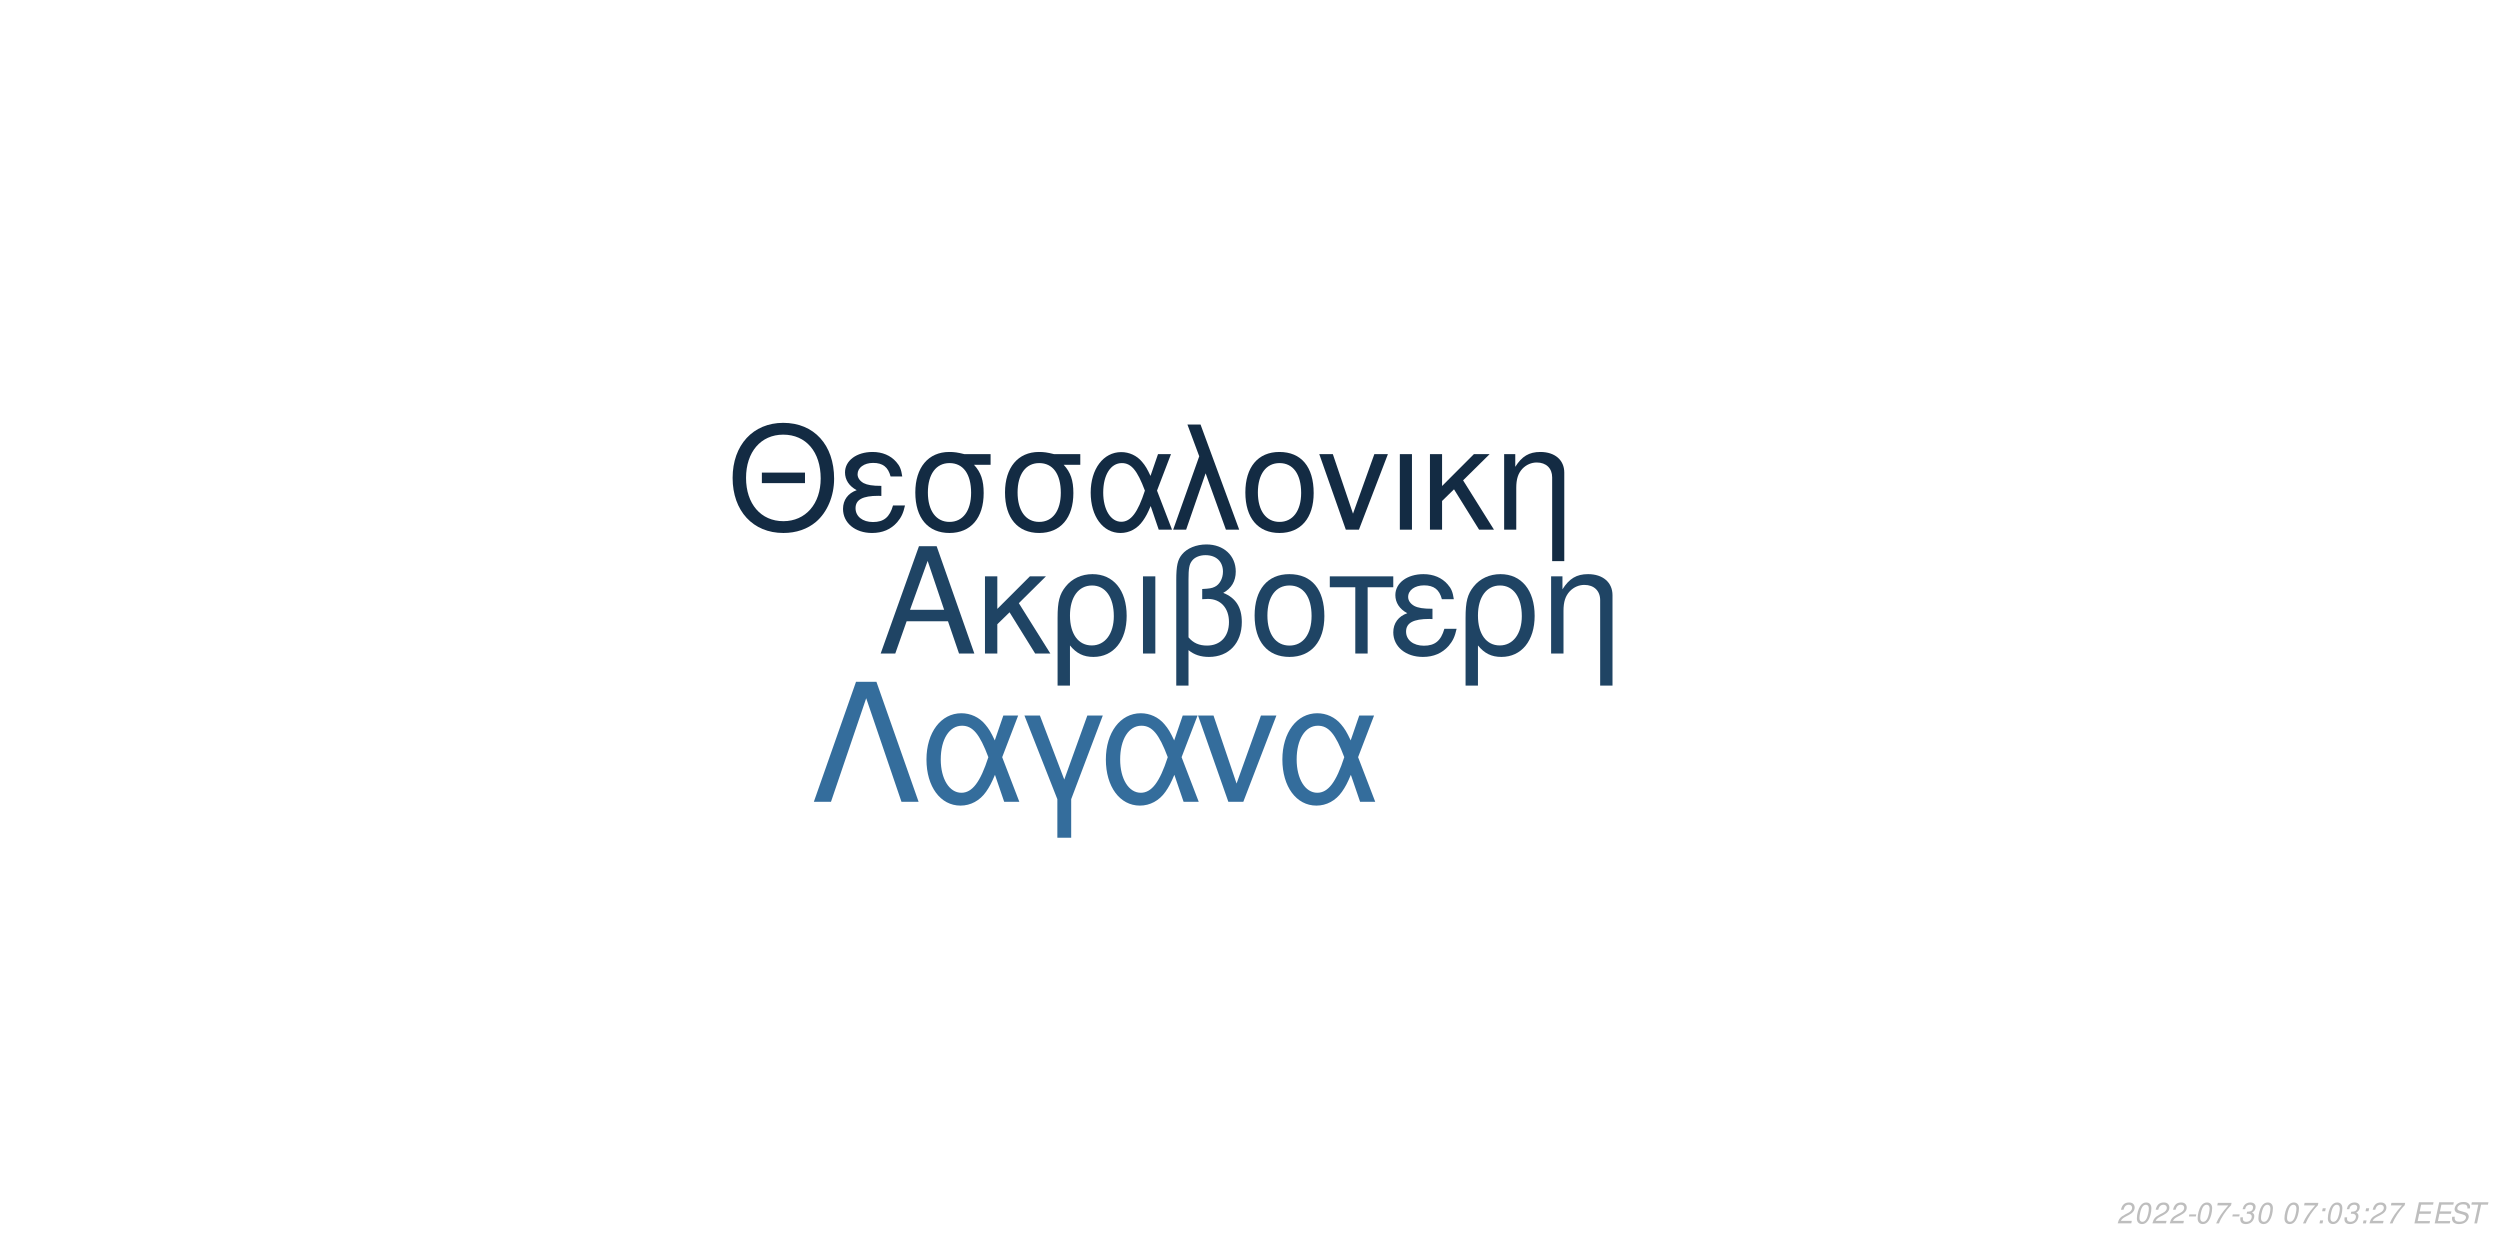
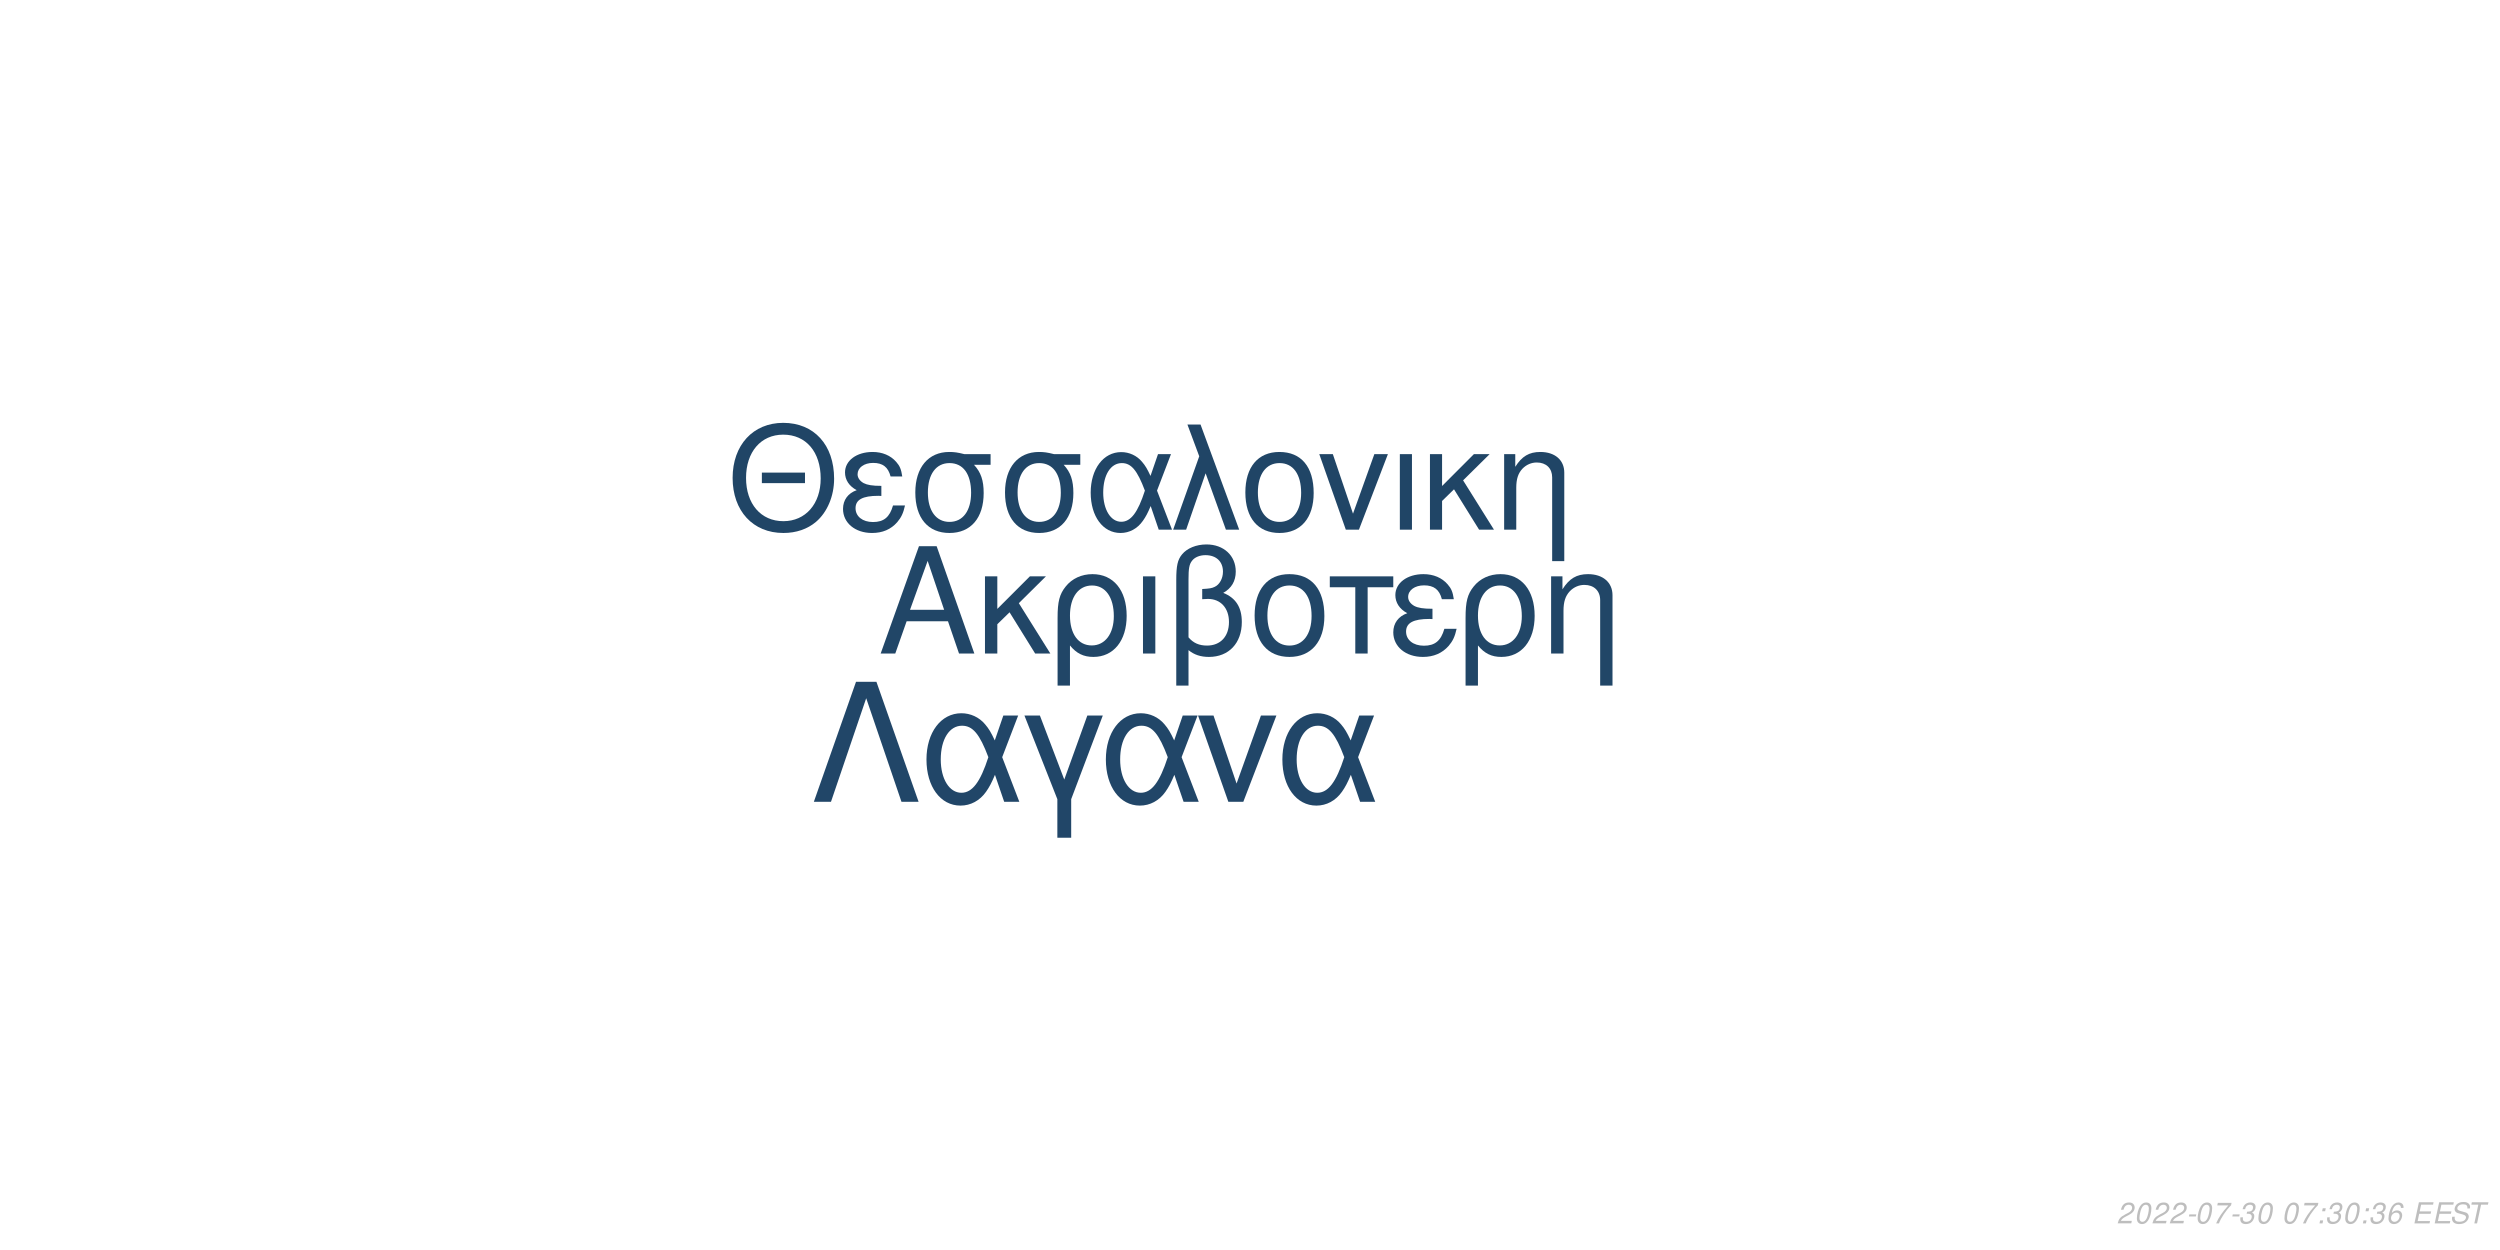
<svg xmlns="http://www.w3.org/2000/svg" xmlns:xlink="http://www.w3.org/1999/xlink" width="864pt" height="432pt" viewBox="0 0 864 432" version="1.1">
  <defs>
    <g>
      <symbol overflow="visible" id="glyph0-0">
        <path style="stroke:none;" d="" />
      </symbol>
      <symbol overflow="visible" id="glyph0-1">
        <path style="stroke:none;" d="M 24.125 -11.141 L 27.938 0 L 33.234 0 L 20.203 -37.094 L 14.094 -37.094 L 0.859 0 L 5.906 0 L 9.828 -11.141 Z M 22.797 -15.109 L 11 -15.109 L 17.094 -32.016 Z M 22.797 -15.109 " />
      </symbol>
      <symbol overflow="visible" id="glyph0-2">
        <path style="stroke:none;" d="M 7.172 -15.422 L 7.172 -26.672 L 2.906 -26.672 L 2.906 0 L 7.172 0 L 7.172 -10.125 L 11.406 -14.25 L 20.25 0 L 25.5 0 L 14.609 -17.406 L 23.969 -26.672 L 18.422 -26.672 Z M 7.172 -15.422 " />
      </symbol>
      <symbol overflow="visible" id="glyph0-3">
        <path style="stroke:none;" d="M 3 11.094 L 7.281 11.094 L 7.281 -2.797 C 9.516 -0.047 11.953 1.172 15.375 1.172 C 22.344 1.172 26.875 -4.422 26.875 -13.031 C 26.875 -21.891 22.297 -27.438 15.062 -27.438 C 11.297 -27.438 7.984 -25.906 5.797 -23.156 C 3.672 -20.516 3 -17.969 3 -12.359 Z M 14.906 -23.516 C 19.547 -23.516 22.438 -19.438 22.438 -12.922 C 22.438 -6.812 19.391 -2.797 14.812 -2.797 C 10.172 -2.797 7.281 -6.766 7.281 -13.125 C 7.281 -19.484 10.234 -23.516 14.906 -23.516 Z M 14.906 -23.516 " />
      </symbol>
      <symbol overflow="visible" id="glyph0-4">
        <path style="stroke:none;" d="M 3.516 0 L 7.781 0 L 7.781 -26.672 L 3.516 -26.672 Z M 3.516 0 " />
      </symbol>
      <symbol overflow="visible" id="glyph0-5">
        <path style="stroke:none;" d="M 4.016 11.094 L 8.25 11.094 L 8.25 -1.172 C 10.172 0.406 12.422 1.172 15.312 1.172 C 22.188 1.172 26.672 -3.609 26.672 -10.891 C 26.672 -15.984 24.578 -19.234 20.25 -20.969 C 23.109 -22.547 24.578 -25.031 24.578 -28.344 C 24.578 -33.844 20.406 -37.703 14.453 -37.703 C 10.938 -37.703 7.734 -36.391 6 -34.25 C 4.484 -32.422 4.016 -30.328 4.016 -25.391 Z M 8.25 -25.656 C 8.25 -29.359 8.5 -30.844 9.469 -32.062 C 10.375 -33.281 12.156 -34 14.094 -34 C 17.812 -34 20.156 -31.812 20.156 -28.297 C 20.156 -25.953 18.984 -23.812 17.297 -23.047 C 16.281 -22.547 15.469 -22.438 12.984 -22.297 L 12.984 -18.781 C 13.734 -18.828 14.344 -18.875 14.969 -18.875 C 19.344 -18.875 22.234 -15.719 22.234 -10.891 C 22.234 -5.906 19.281 -2.75 14.656 -2.75 C 11.953 -2.75 9.922 -3.609 8.25 -5.594 Z M 8.25 -25.656 " />
      </symbol>
      <symbol overflow="visible" id="glyph0-6">
        <path style="stroke:none;" d="M 14.094 -27.438 C 6.562 -27.438 2.094 -22.094 2.094 -13.125 C 2.094 -4.125 6.562 1.172 14.141 1.172 C 21.672 1.172 26.203 -4.172 26.203 -12.922 C 26.203 -22.188 21.828 -27.438 14.094 -27.438 Z M 14.141 -23.516 C 18.938 -23.516 21.781 -19.594 21.781 -12.984 C 21.781 -6.672 18.828 -2.75 14.141 -2.75 C 9.422 -2.75 6.516 -6.672 6.516 -13.125 C 6.516 -19.594 9.422 -23.516 14.141 -23.516 Z M 14.141 -23.516 " />
      </symbol>
      <symbol overflow="visible" id="glyph0-7">
        <path style="stroke:none;" d="M 7.891 0 L 12.156 0 L 12.156 -22.906 L 21.016 -22.906 L 21.016 -26.672 L -0.922 -26.672 L -0.922 -22.906 L 7.891 -22.906 Z M 7.891 0 " />
      </symbol>
      <symbol overflow="visible" id="glyph0-8">
        <path style="stroke:none;" d="M 14.562 -15.469 C 11.344 -15.469 9.562 -15.781 8.297 -16.438 C 6.922 -17.203 6.156 -18.328 6.156 -19.547 C 6.156 -21.891 8.453 -23.562 11.656 -23.562 C 15.062 -23.562 16.953 -22.094 17.812 -18.781 L 21.938 -18.781 C 21.578 -21.266 21.062 -22.5 19.797 -23.922 C 17.812 -26.203 14.906 -27.438 11.453 -27.438 C 5.797 -27.438 1.734 -24.375 1.734 -20.203 C 1.734 -17.609 3.156 -15.375 5.859 -13.938 C 2.797 -12.875 1.016 -10.484 1.016 -7.328 C 1.016 -2.391 5.297 1.172 11.25 1.172 C 14.969 1.172 17.906 -0.109 20.156 -2.641 C 21.578 -4.328 22.297 -5.797 22.906 -8.547 L 18.672 -8.547 C 17.5 -4.422 15.422 -2.703 11.609 -2.703 C 7.938 -2.703 5.438 -4.688 5.438 -7.578 C 5.438 -10.578 7.938 -11.953 13.484 -11.953 C 13.641 -11.953 14.094 -11.953 14.562 -11.906 Z M 14.562 -15.469 " />
      </symbol>
      <symbol overflow="visible" id="glyph0-9">
        <path style="stroke:none;" d="M 3.562 -26.672 L 3.562 0 L 7.844 0 L 7.844 -14.703 C 7.844 -17.906 8.5 -19.891 10.031 -21.531 C 11.406 -22.953 13.188 -23.719 15.062 -23.719 C 18.375 -23.719 20.516 -21.672 20.516 -18.469 L 20.516 11.094 L 24.781 11.094 L 24.781 -20.156 C 24.781 -24.578 21.469 -27.438 16.328 -27.438 C 12.359 -27.438 9.828 -25.906 7.484 -22.188 L 7.484 -26.672 Z M 3.562 -26.672 " />
      </symbol>
      <symbol overflow="visible" id="glyph1-0">
        <path style="stroke:none;" d="" />
      </symbol>
      <symbol overflow="visible" id="glyph1-1">
        <path style="stroke:none;" d="M 26.859 -19.734 L 11.953 -19.734 L 11.953 -16.094 L 26.859 -16.094 Z M 19.328 -36.922 C 8.922 -36.922 1.844 -29.25 1.844 -17.891 C 1.844 -6.484 8.875 1.141 19.391 1.141 C 23.812 1.141 27.703 -0.203 30.641 -2.688 C 34.578 -6.031 36.922 -11.656 36.922 -17.594 C 36.922 -29.297 30 -36.922 19.328 -36.922 Z M 19.328 -32.844 C 27.203 -32.844 32.281 -26.906 32.281 -17.688 C 32.281 -8.922 27.062 -2.938 19.391 -2.938 C 11.609 -2.938 6.484 -8.922 6.484 -17.891 C 6.484 -26.859 11.609 -32.844 19.328 -32.844 Z M 19.328 -32.844 " />
      </symbol>
      <symbol overflow="visible" id="glyph1-2">
        <path style="stroke:none;" d="M 14.25 -15.141 C 11.109 -15.141 9.375 -15.453 8.125 -16.094 C 6.781 -16.844 6.031 -17.938 6.031 -19.141 C 6.031 -21.422 8.266 -23.078 11.406 -23.078 C 14.75 -23.078 16.594 -21.625 17.438 -18.391 L 21.469 -18.391 C 21.125 -20.828 20.625 -22.031 19.391 -23.422 C 17.438 -25.656 14.594 -26.859 11.219 -26.859 C 5.688 -26.859 1.688 -23.875 1.688 -19.781 C 1.688 -17.234 3.094 -15.047 5.734 -13.656 C 2.734 -12.609 1 -10.266 1 -7.172 C 1 -2.344 5.188 1.141 11.016 1.141 C 14.656 1.141 17.547 -0.094 19.734 -2.594 C 21.125 -4.234 21.828 -5.688 22.422 -8.375 L 18.281 -8.375 C 17.141 -4.328 15.094 -2.641 11.359 -2.641 C 7.766 -2.641 5.328 -4.578 5.328 -7.422 C 5.328 -10.359 7.766 -11.703 13.203 -11.703 C 13.359 -11.703 13.797 -11.703 14.25 -11.656 Z M 14.25 -15.141 " />
      </symbol>
      <symbol overflow="visible" id="glyph1-3">
        <path style="stroke:none;" d="M 29 -26.109 L 19.938 -26.109 C 17.594 -26.703 16.438 -26.859 14.703 -26.859 C 7.469 -26.859 2.984 -21.469 2.984 -12.859 C 2.984 -4.031 7.375 1.141 14.797 1.141 C 22.172 1.141 26.609 -4.078 26.609 -12.656 C 26.609 -17.047 25.656 -19.828 23.266 -22.422 L 29 -22.422 Z M 14.797 -23.016 C 19.531 -23.016 22.266 -19.234 22.266 -12.75 C 22.266 -6.531 19.438 -2.688 14.797 -2.688 C 10.172 -2.688 7.328 -6.531 7.328 -12.859 C 7.328 -19.188 10.172 -23.016 14.797 -23.016 Z M 14.797 -23.016 " />
      </symbol>
      <symbol overflow="visible" id="glyph1-4">
        <path style="stroke:none;" d="M 29.344 -26.109 L 24.859 -26.109 L 22.266 -18.578 C 21.125 -21.031 20.484 -22.125 19.328 -23.469 C 17.547 -25.609 14.906 -26.812 12.156 -26.812 C 5.984 -26.812 1.594 -20.984 1.594 -12.812 C 1.594 -4.578 5.828 1.141 11.906 1.141 C 14.953 1.141 17.734 -0.344 19.625 -3.047 C 20.672 -4.531 21.281 -5.688 22.328 -8.172 L 25.109 0 L 29.703 0 L 24.516 -13.5 Z M 20.328 -13.5 C 17.891 -5.922 15.453 -2.734 12.156 -2.734 C 8.516 -2.734 5.922 -6.922 5.922 -12.812 C 5.922 -18.938 8.516 -23.016 12.359 -23.016 C 15.594 -23.016 17.688 -20.531 20.328 -13.5 Z M 20.328 -13.5 " />
      </symbol>
      <symbol overflow="visible" id="glyph1-5">
        <path style="stroke:none;" d="M 1.094 0 L 5.578 0 L 12.312 -19.484 L 19.328 0 L 23.922 0 L 10.562 -36.328 L 6.031 -36.328 L 10.109 -25.359 Z M 1.094 0 " />
      </symbol>
      <symbol overflow="visible" id="glyph1-6">
        <path style="stroke:none;" d="M 13.797 -26.859 C 6.422 -26.859 2.047 -21.625 2.047 -12.859 C 2.047 -4.031 6.422 1.141 13.859 1.141 C 21.234 1.141 25.656 -4.078 25.656 -12.656 C 25.656 -21.719 21.375 -26.859 13.797 -26.859 Z M 13.859 -23.016 C 18.531 -23.016 21.328 -19.188 21.328 -12.703 C 21.328 -6.531 18.438 -2.688 13.859 -2.688 C 9.219 -2.688 6.375 -6.531 6.375 -12.859 C 6.375 -19.188 9.219 -23.016 13.859 -23.016 Z M 13.859 -23.016 " />
      </symbol>
      <symbol overflow="visible" id="glyph1-7">
        <path style="stroke:none;" d="M 14.297 0 L 24.312 -26.109 L 19.625 -26.109 L 12.25 -5.531 L 5.281 -26.109 L 0.594 -26.109 L 9.766 0 Z M 14.297 0 " />
      </symbol>
      <symbol overflow="visible" id="glyph1-8">
        <path style="stroke:none;" d="M 3.438 0 L 7.625 0 L 7.625 -26.109 L 3.438 -26.109 Z M 3.438 0 " />
      </symbol>
      <symbol overflow="visible" id="glyph1-9">
        <path style="stroke:none;" d="M 7.031 -15.094 L 7.031 -26.109 L 2.844 -26.109 L 2.844 0 L 7.031 0 L 7.031 -9.922 L 11.156 -13.953 L 19.828 0 L 24.969 0 L 14.297 -17.047 L 23.469 -26.109 L 18.031 -26.109 Z M 7.031 -15.094 " />
      </symbol>
      <symbol overflow="visible" id="glyph1-10">
        <path style="stroke:none;" d="M 3.484 -26.109 L 3.484 0 L 7.672 0 L 7.672 -14.406 C 7.672 -17.547 8.328 -19.484 9.812 -21.078 C 11.156 -22.469 12.906 -23.219 14.75 -23.219 C 17.984 -23.219 20.078 -21.234 20.078 -18.094 L 20.078 10.859 L 24.266 10.859 L 24.266 -19.734 C 24.266 -24.062 21.031 -26.859 16 -26.859 C 12.109 -26.859 9.609 -25.359 7.328 -21.719 L 7.328 -26.109 Z M 3.484 -26.109 " />
      </symbol>
      <symbol overflow="visible" id="glyph2-0">
        <path style="stroke:none;" d="" />
      </symbol>
      <symbol overflow="visible" id="glyph2-1">
        <path style="stroke:none;" d="M 22.531 -41.484 L 15.484 -41.484 L 0.906 0 L 6.828 0 L 19 -35.797 L 31.188 0 L 37.109 0 Z M 22.531 -41.484 " />
      </symbol>
      <symbol overflow="visible" id="glyph2-2">
        <path style="stroke:none;" d="M 33.516 -29.812 L 28.391 -29.812 L 25.438 -21.219 C 24.125 -24.016 23.391 -25.266 22.078 -26.797 C 20.031 -29.25 17.016 -30.609 13.891 -30.609 C 6.828 -30.609 1.828 -23.953 1.828 -14.625 C 1.828 -5.234 6.656 1.312 13.594 1.312 C 17.078 1.312 20.266 -0.391 22.422 -3.469 C 23.609 -5.172 24.297 -6.484 25.5 -9.328 L 28.688 0 L 33.922 0 L 28 -15.422 Z M 23.219 -15.422 C 20.422 -6.766 17.641 -3.125 13.891 -3.125 C 9.734 -3.125 6.766 -7.906 6.766 -14.625 C 6.766 -21.625 9.734 -26.297 14.109 -26.297 C 17.812 -26.297 20.203 -23.453 23.219 -15.422 Z M 23.219 -15.422 " />
      </symbol>
      <symbol overflow="visible" id="glyph2-3">
        <path style="stroke:none;" d="M 12.062 12.406 L 16.844 12.406 L 16.844 -0.906 L 27.766 -29.812 L 22.422 -29.812 L 14.453 -7.688 L 6.031 -29.812 L 0.688 -29.812 L 12.062 -0.906 Z M 12.062 12.406 " />
      </symbol>
      <symbol overflow="visible" id="glyph2-4">
        <path style="stroke:none;" d="M 16.328 0 L 27.766 -29.812 L 22.422 -29.812 L 14 -6.312 L 6.031 -29.812 L 0.688 -29.812 L 11.156 0 Z M 16.328 0 " />
      </symbol>
      <symbol overflow="visible" id="glyph3-0">
        <path style="stroke:none;" d="" />
      </symbol>
      <symbol overflow="visible" id="glyph3-1">
        <path style="stroke:none;" d="M 5.234 -0.875 L 1.469 -0.875 C 1.641 -1.375 2.203 -1.891 3.109 -2.344 L 4.234 -2.938 C 5.562 -3.625 6.219 -4.469 6.219 -5.484 C 6.219 -5.938 6.062 -6.359 5.797 -6.656 C 5.469 -7.047 4.984 -7.234 4.312 -7.234 C 2.766 -7.234 1.891 -6.453 1.484 -4.734 L 2.375 -4.734 C 2.484 -5.188 2.609 -5.484 2.797 -5.75 C 3.094 -6.203 3.609 -6.453 4.188 -6.453 C 4.891 -6.453 5.344 -6.031 5.344 -5.375 C 5.344 -4.703 4.859 -4.094 4.016 -3.656 L 2.984 -3.125 C 1.234 -2.188 0.797 -1.656 0.344 -0.016 L 5.047 -0.016 Z M 5.234 -0.875 " />
      </symbol>
      <symbol overflow="visible" id="glyph3-2">
        <path style="stroke:none;" d="M 4.203 -7.234 C 3.375 -7.234 2.688 -6.812 2.125 -5.984 C 1.484 -5.047 0.984 -3.188 0.984 -1.734 C 0.984 -1.109 1.172 -0.562 1.484 -0.266 C 1.797 0.047 2.281 0.234 2.766 0.234 C 3.625 0.234 4.281 -0.156 4.859 -1.016 C 5.516 -1.953 6 -3.797 6 -5.266 C 6 -6.5 5.328 -7.234 4.203 -7.234 Z M 4.094 -6.453 C 4.734 -6.453 5.125 -5.984 5.125 -5.156 C 5.125 -4.203 4.781 -2.625 4.406 -1.812 C 3.984 -0.938 3.516 -0.547 2.875 -0.547 C 2.25 -0.547 1.875 -1.031 1.875 -1.828 C 1.875 -2.797 2.203 -4.344 2.594 -5.203 C 2.984 -6.047 3.453 -6.453 4.094 -6.453 Z M 4.094 -6.453 " />
      </symbol>
      <symbol overflow="visible" id="glyph3-3">
        <path style="stroke:none;" d="M 3.516 -3.125 L 1.125 -3.125 L 0.969 -2.406 L 3.359 -2.406 Z M 3.516 -3.125 " />
      </symbol>
      <symbol overflow="visible" id="glyph3-4">
        <path style="stroke:none;" d="M 6.703 -7.094 L 1.953 -7.094 L 1.766 -6.219 L 5.594 -6.219 C 3.344 -3.688 2.266 -2.109 1.375 0 L 2.344 0 C 3.031 -1.906 4.828 -4.594 6.547 -6.281 Z M 6.703 -7.094 " />
      </symbol>
      <symbol overflow="visible" id="glyph3-5">
        <path style="stroke:none;" d="M 2.922 -3.312 C 3.125 -3.344 3.234 -3.344 3.375 -3.344 C 4.203 -3.344 4.688 -3 4.688 -2.406 C 4.688 -1.312 3.906 -0.547 2.781 -0.547 C 2.047 -0.547 1.594 -0.938 1.594 -1.562 C 1.594 -1.719 1.609 -1.844 1.656 -2.094 L 0.766 -2.094 C 0.734 -1.797 0.719 -1.641 0.719 -1.469 C 0.719 -0.375 1.406 0.234 2.641 0.234 C 3.547 0.234 4.297 -0.078 4.812 -0.656 C 5.266 -1.156 5.562 -1.875 5.562 -2.547 C 5.562 -3.125 5.344 -3.453 4.797 -3.734 C 5.641 -4.234 6.016 -4.844 6.016 -5.734 C 6.016 -6.656 5.312 -7.234 4.203 -7.234 C 3.375 -7.234 2.672 -6.938 2.188 -6.375 C 1.891 -6.031 1.703 -5.641 1.516 -4.906 L 2.391 -4.906 C 2.5 -5.359 2.594 -5.594 2.734 -5.812 C 3.047 -6.234 3.516 -6.453 4.078 -6.453 C 4.734 -6.453 5.141 -6.125 5.141 -5.578 C 5.141 -5.188 5.016 -4.797 4.797 -4.547 C 4.516 -4.234 4 -4.062 3.266 -4.062 L 3.078 -4.062 Z M 2.922 -3.312 " />
      </symbol>
      <symbol overflow="visible" id="glyph3-6">
        <path style="stroke:none;" d="" />
      </symbol>
      <symbol overflow="visible" id="glyph3-7">
        <path style="stroke:none;" d="M 2.359 -1.031 L 1.312 -1.031 L 1.094 0 L 2.141 0 Z M 3.266 -5.234 L 2.219 -5.234 L 2 -4.203 L 3.047 -4.203 Z M 3.266 -5.234 " />
      </symbol>
      <symbol overflow="visible" id="glyph3-8">
+         <path style="stroke:none;" d="M 6.125 -5.344 L 6.141 -5.625 C 6.141 -6.609 5.453 -7.234 4.391 -7.234 C 3.438 -7.234 2.641 -6.719 2.016 -5.703 C 1.422 -4.781 0.938 -2.953 0.938 -1.688 C 0.938 -0.516 1.688 0.234 2.859 0.234 C 3.703 0.234 4.438 -0.156 5 -0.875 C 5.406 -1.422 5.672 -2.156 5.672 -2.766 C 5.672 -3.812 4.969 -4.5 3.906 -4.5 C 3.234 -4.5 2.672 -4.234 2.094 -3.625 C 2.406 -5.375 3.234 -6.453 4.25 -6.453 C 4.703 -6.453 5.062 -6.234 5.172 -5.844 C 5.203 -5.719 5.234 -5.578 5.25 -5.344 Z M 3.656 -3.734 C 4.344 -3.734 4.797 -3.281 4.797 -2.625 C 4.797 -1.469 3.984 -0.547 2.984 -0.547 C 2.297 -0.547 1.812 -1.047 1.812 -1.766 C 1.812 -2.859 2.625 -3.734 3.656 -3.734 Z M 3.656 -3.734 " />
+       </symbol>
+       <symbol overflow="visible" id="glyph3-9">
        <path style="stroke:none;" d="M 2.547 -3.312 L 6.5 -3.312 L 6.688 -4.141 L 2.719 -4.141 L 3.219 -6.469 L 7.344 -6.469 L 7.516 -7.297 L 2.453 -7.297 L 0.906 0 L 6.125 0 L 6.297 -0.812 L 2.016 -0.812 Z M 2.547 -3.312 " />
      </symbol>
-       <symbol overflow="visible" id="glyph3-9">
+       <symbol overflow="visible" id="glyph3-10">
        <path style="stroke:none;" d="M 7.062 -5.156 C 7.125 -5.438 7.141 -5.562 7.141 -5.703 C 7.141 -6.156 6.938 -6.594 6.594 -6.891 C 6.188 -7.25 5.656 -7.406 4.875 -7.406 C 3.844 -7.406 3.047 -7.125 2.5 -6.562 C 2.094 -6.141 1.781 -5.438 1.781 -4.922 C 1.781 -4.297 2.219 -3.766 2.891 -3.562 L 4.594 -3.094 C 5.406 -2.859 5.734 -2.578 5.734 -2.094 C 5.734 -1.781 5.547 -1.406 5.266 -1.141 C 4.844 -0.766 4.266 -0.578 3.453 -0.578 C 2.328 -0.578 1.812 -0.984 1.812 -1.906 C 1.812 -2.047 1.812 -2.125 1.844 -2.312 L 0.984 -2.312 C 0.906 -2.062 0.891 -1.906 0.891 -1.688 C 0.891 -0.484 1.797 0.234 3.297 0.234 C 4.359 0.234 5.234 -0.062 5.812 -0.609 C 6.344 -1.078 6.688 -1.797 6.688 -2.375 C 6.688 -2.641 6.609 -2.906 6.453 -3.156 C 6.234 -3.5 5.938 -3.703 5.469 -3.828 L 3.75 -4.312 C 2.984 -4.547 2.734 -4.734 2.734 -5.188 C 2.734 -5.547 2.875 -5.844 3.188 -6.109 C 3.547 -6.438 4.031 -6.594 4.703 -6.594 C 5.266 -6.594 5.688 -6.484 5.906 -6.297 C 6.094 -6.125 6.219 -5.797 6.219 -5.516 C 6.219 -5.422 6.203 -5.344 6.188 -5.156 Z M 7.062 -5.156 " />
      </symbol>
-       <symbol overflow="visible" id="glyph3-10">
+       <symbol overflow="visible" id="glyph3-11">
        <path style="stroke:none;" d="M 4.938 -6.469 L 7.312 -6.469 L 7.484 -7.297 L 1.75 -7.297 L 1.578 -6.469 L 3.984 -6.469 L 2.609 0 L 3.547 0 Z M 4.938 -6.469 " />
      </symbol>
    </g>
  </defs>
  <g id="surface1">
    <rect x="0" y="0" width="864" height="432" style="fill:rgb(100%,100%,100%);fill-opacity:1;stroke:none;" />
-     <g style="fill:rgb(12.157%,26.667%,39.216%);fill-opacity:1;">
+     <g style="fill:rgb(12.941%,27.451%,40.392%);fill-opacity:1;">
      <use xlink:href="#glyph0-1" x="303.5" y="225.861" />
      <use xlink:href="#glyph0-2" x="337.5" y="225.861" />
      <use xlink:href="#glyph0-3" x="362.5" y="225.861" />
      <use xlink:href="#glyph0-4" x="391.5" y="225.861" />
      <use xlink:href="#glyph0-5" x="402.5" y="225.861" />
      <use xlink:href="#glyph0-6" x="431.5" y="225.861" />
      <use xlink:href="#glyph0-7" x="460.5" y="225.861" />
      <use xlink:href="#glyph0-8" x="480.5" y="225.861" />
      <use xlink:href="#glyph0-3" x="503.5" y="225.861" />
      <use xlink:href="#glyph0-9" x="532.5" y="225.861" />
    </g>
-     <g style="fill:rgb(7.451%,16.863%,26.275%);fill-opacity:1;">
+     <g style="fill:rgb(12.549%,27.059%,40%);fill-opacity:1;">
      <use xlink:href="#glyph1-1" x="251.348" y="183.058" />
      <use xlink:href="#glyph1-2" x="290.348" y="183.058" />
      <use xlink:href="#glyph1-3" x="313.348" y="183.058" />
      <use xlink:href="#glyph1-3" x="344.348" y="183.058" />
      <use xlink:href="#glyph1-4" x="375.348" y="183.058" />
      <use xlink:href="#glyph1-5" x="404.348" y="183.058" />
      <use xlink:href="#glyph1-6" x="428.348" y="183.058" />
      <use xlink:href="#glyph1-7" x="455.348" y="183.058" />
      <use xlink:href="#glyph1-8" x="480.348" y="183.058" />
      <use xlink:href="#glyph1-9" x="491.348" y="183.058" />
      <use xlink:href="#glyph1-10" x="516.348" y="183.058" />
    </g>
-     <g style="fill:rgb(20.392%,42.745%,61.176%);fill-opacity:1;">
+     <g style="fill:rgb(12.941%,27.451%,40.784%);fill-opacity:1;">
      <use xlink:href="#glyph2-1" x="280.359" y="277.105" />
      <use xlink:href="#glyph2-2" x="318.359" y="277.105" />
      <use xlink:href="#glyph2-3" x="353.359" y="277.105" />
      <use xlink:href="#glyph2-2" x="380.359" y="277.105" />
      <use xlink:href="#glyph2-4" x="413.359" y="277.105" />
      <use xlink:href="#glyph2-2" x="441.359" y="277.105" />
    </g>
    <g style="fill:rgb(74.51%,74.51%,74.51%);fill-opacity:1;">
      <use xlink:href="#glyph3-1" x="731.52" y="422.81" />
      <use xlink:href="#glyph3-2" x="737.52" y="422.81" />
      <use xlink:href="#glyph3-1" x="743.52" y="422.81" />
      <use xlink:href="#glyph3-1" x="749.52" y="422.81" />
      <use xlink:href="#glyph3-3" x="755.52" y="422.81" />
      <use xlink:href="#glyph3-2" x="758.52" y="422.81" />
      <use xlink:href="#glyph3-4" x="764.52" y="422.81" />
      <use xlink:href="#glyph3-3" x="770.52" y="422.81" />
      <use xlink:href="#glyph3-5" x="773.52" y="422.81" />
      <use xlink:href="#glyph3-2" x="779.52" y="422.81" />
      <use xlink:href="#glyph3-6" x="785.52" y="422.81" />
      <use xlink:href="#glyph3-2" x="788.52" y="422.81" />
      <use xlink:href="#glyph3-4" x="794.52" y="422.81" />
      <use xlink:href="#glyph3-7" x="800.52" y="422.81" />
-       <use xlink:href="#glyph3-2" x="803.52" y="422.81" />
-       <use xlink:href="#glyph3-5" x="809.52" y="422.81" />
+       <use xlink:href="#glyph3-5" x="803.52" y="422.81" />
+       <use xlink:href="#glyph3-2" x="809.52" y="422.81" />
      <use xlink:href="#glyph3-7" x="815.52" y="422.81" />
-       <use xlink:href="#glyph3-1" x="818.52" y="422.81" />
-       <use xlink:href="#glyph3-4" x="824.52" y="422.81" />
+       <use xlink:href="#glyph3-5" x="818.52" y="422.81" />
+       <use xlink:href="#glyph3-8" x="824.52" y="422.81" />
      <use xlink:href="#glyph3-6" x="830.52" y="422.81" />
-       <use xlink:href="#glyph3-8" x="833.52" y="422.81" />
-       <use xlink:href="#glyph3-8" x="840.52" y="422.81" />
-       <use xlink:href="#glyph3-9" x="846.52" y="422.81" />
-       <use xlink:href="#glyph3-10" x="852.52" y="422.81" />
+       <use xlink:href="#glyph3-9" x="833.52" y="422.81" />
+       <use xlink:href="#glyph3-9" x="840.52" y="422.81" />
+       <use xlink:href="#glyph3-10" x="846.52" y="422.81" />
+       <use xlink:href="#glyph3-11" x="852.52" y="422.81" />
    </g>
  </g>
</svg>
